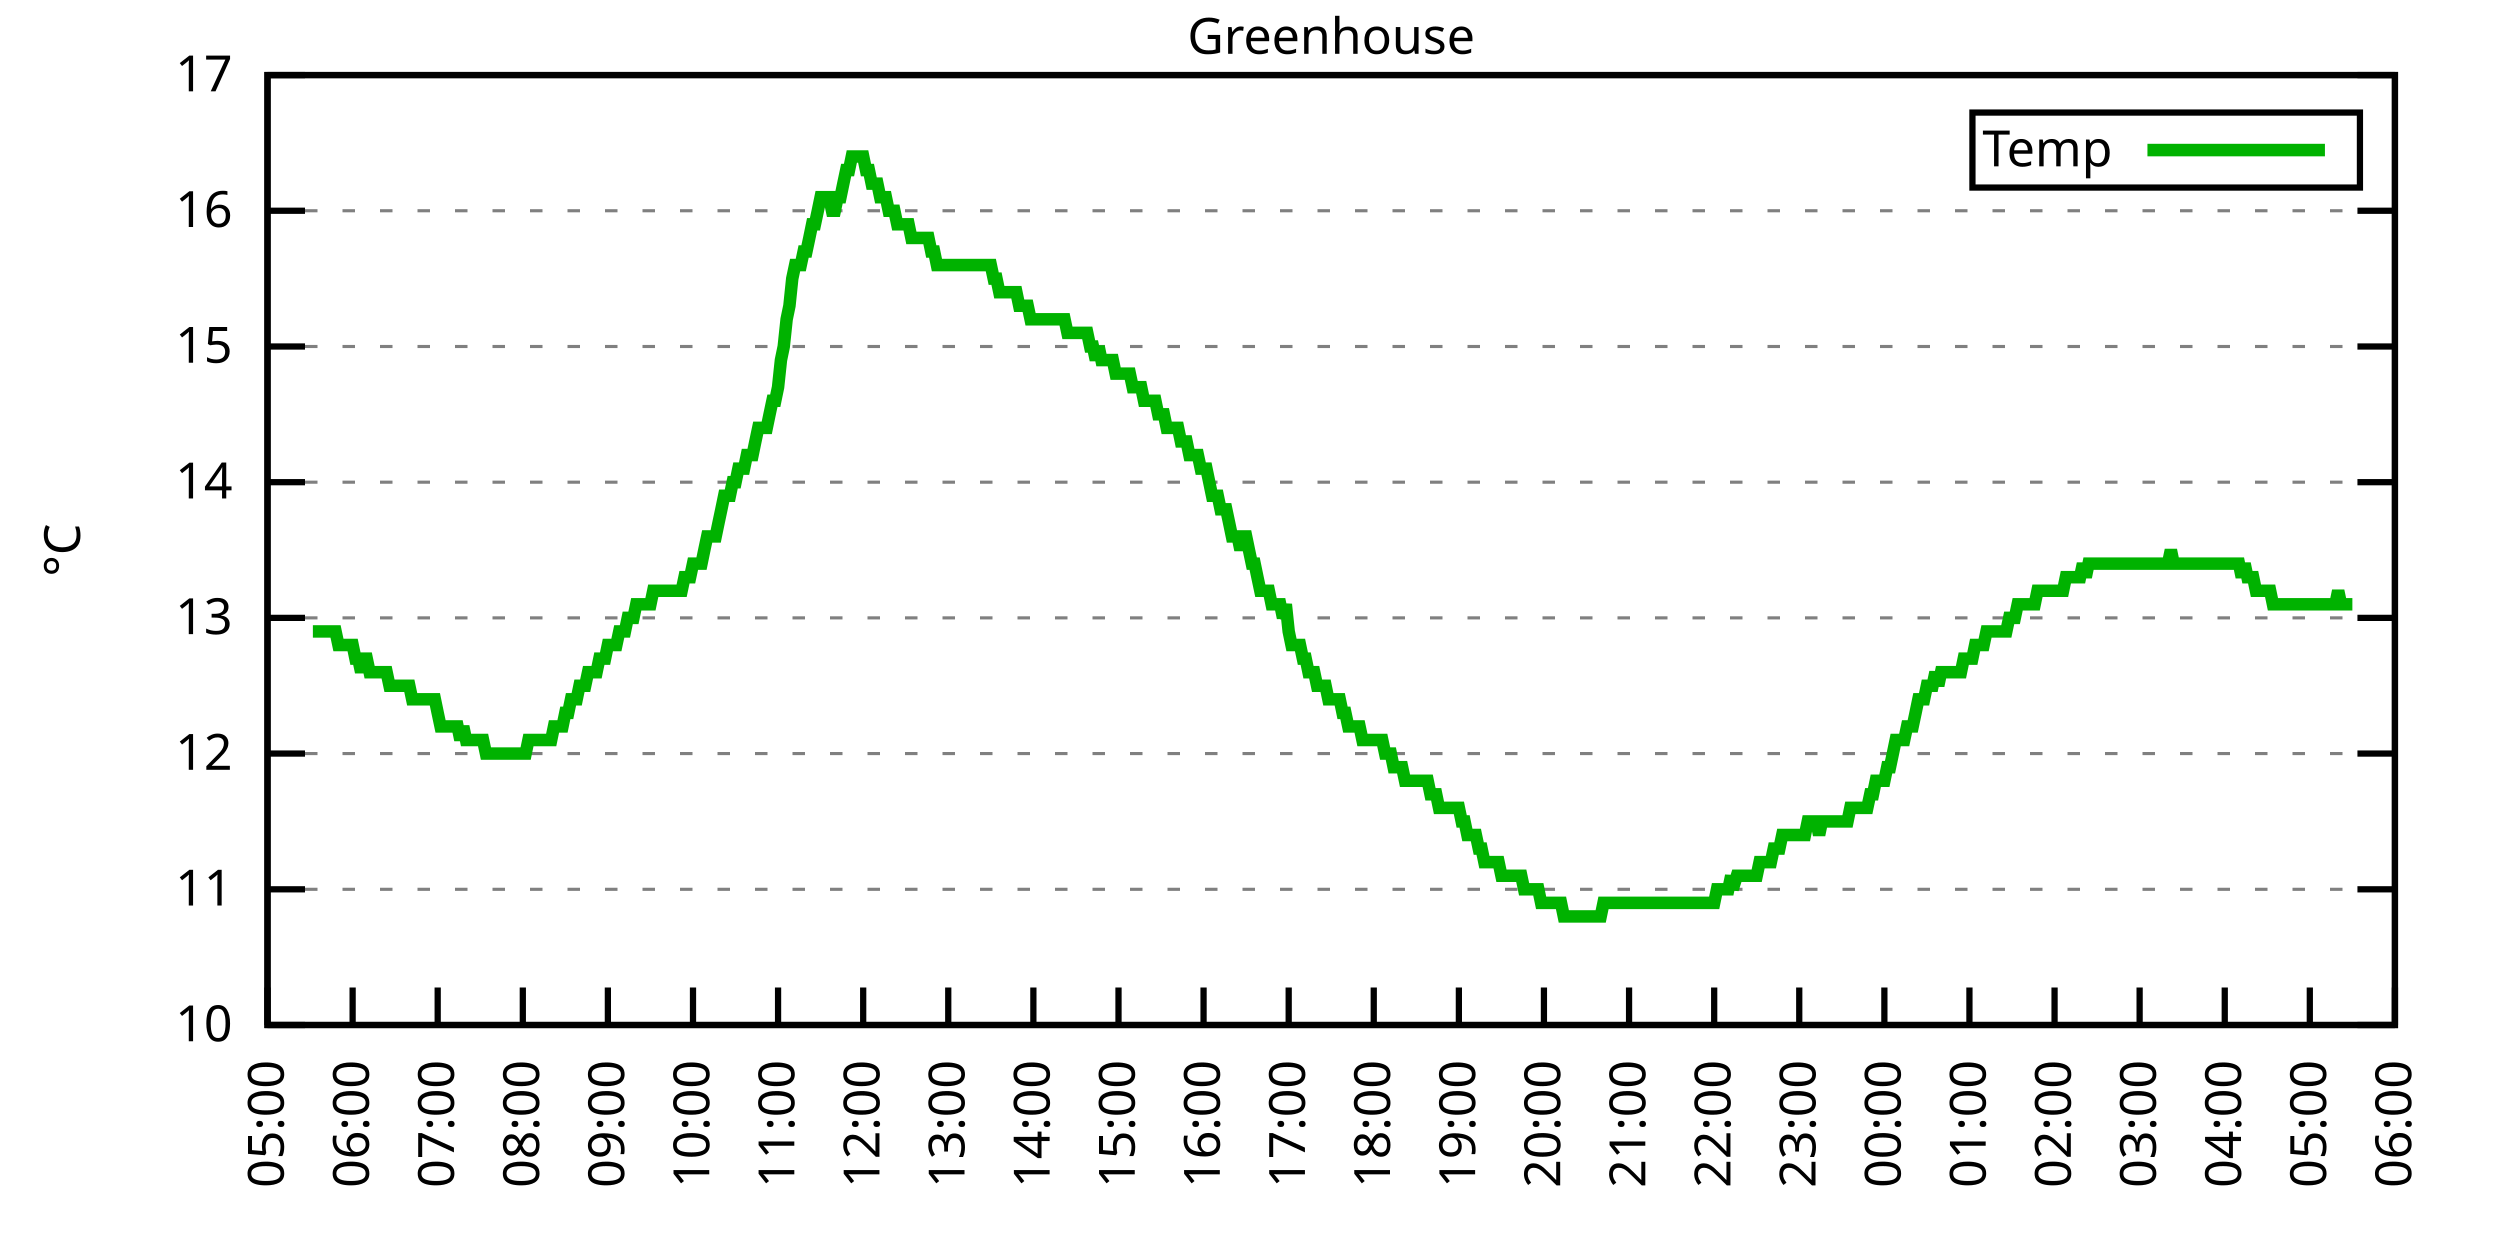
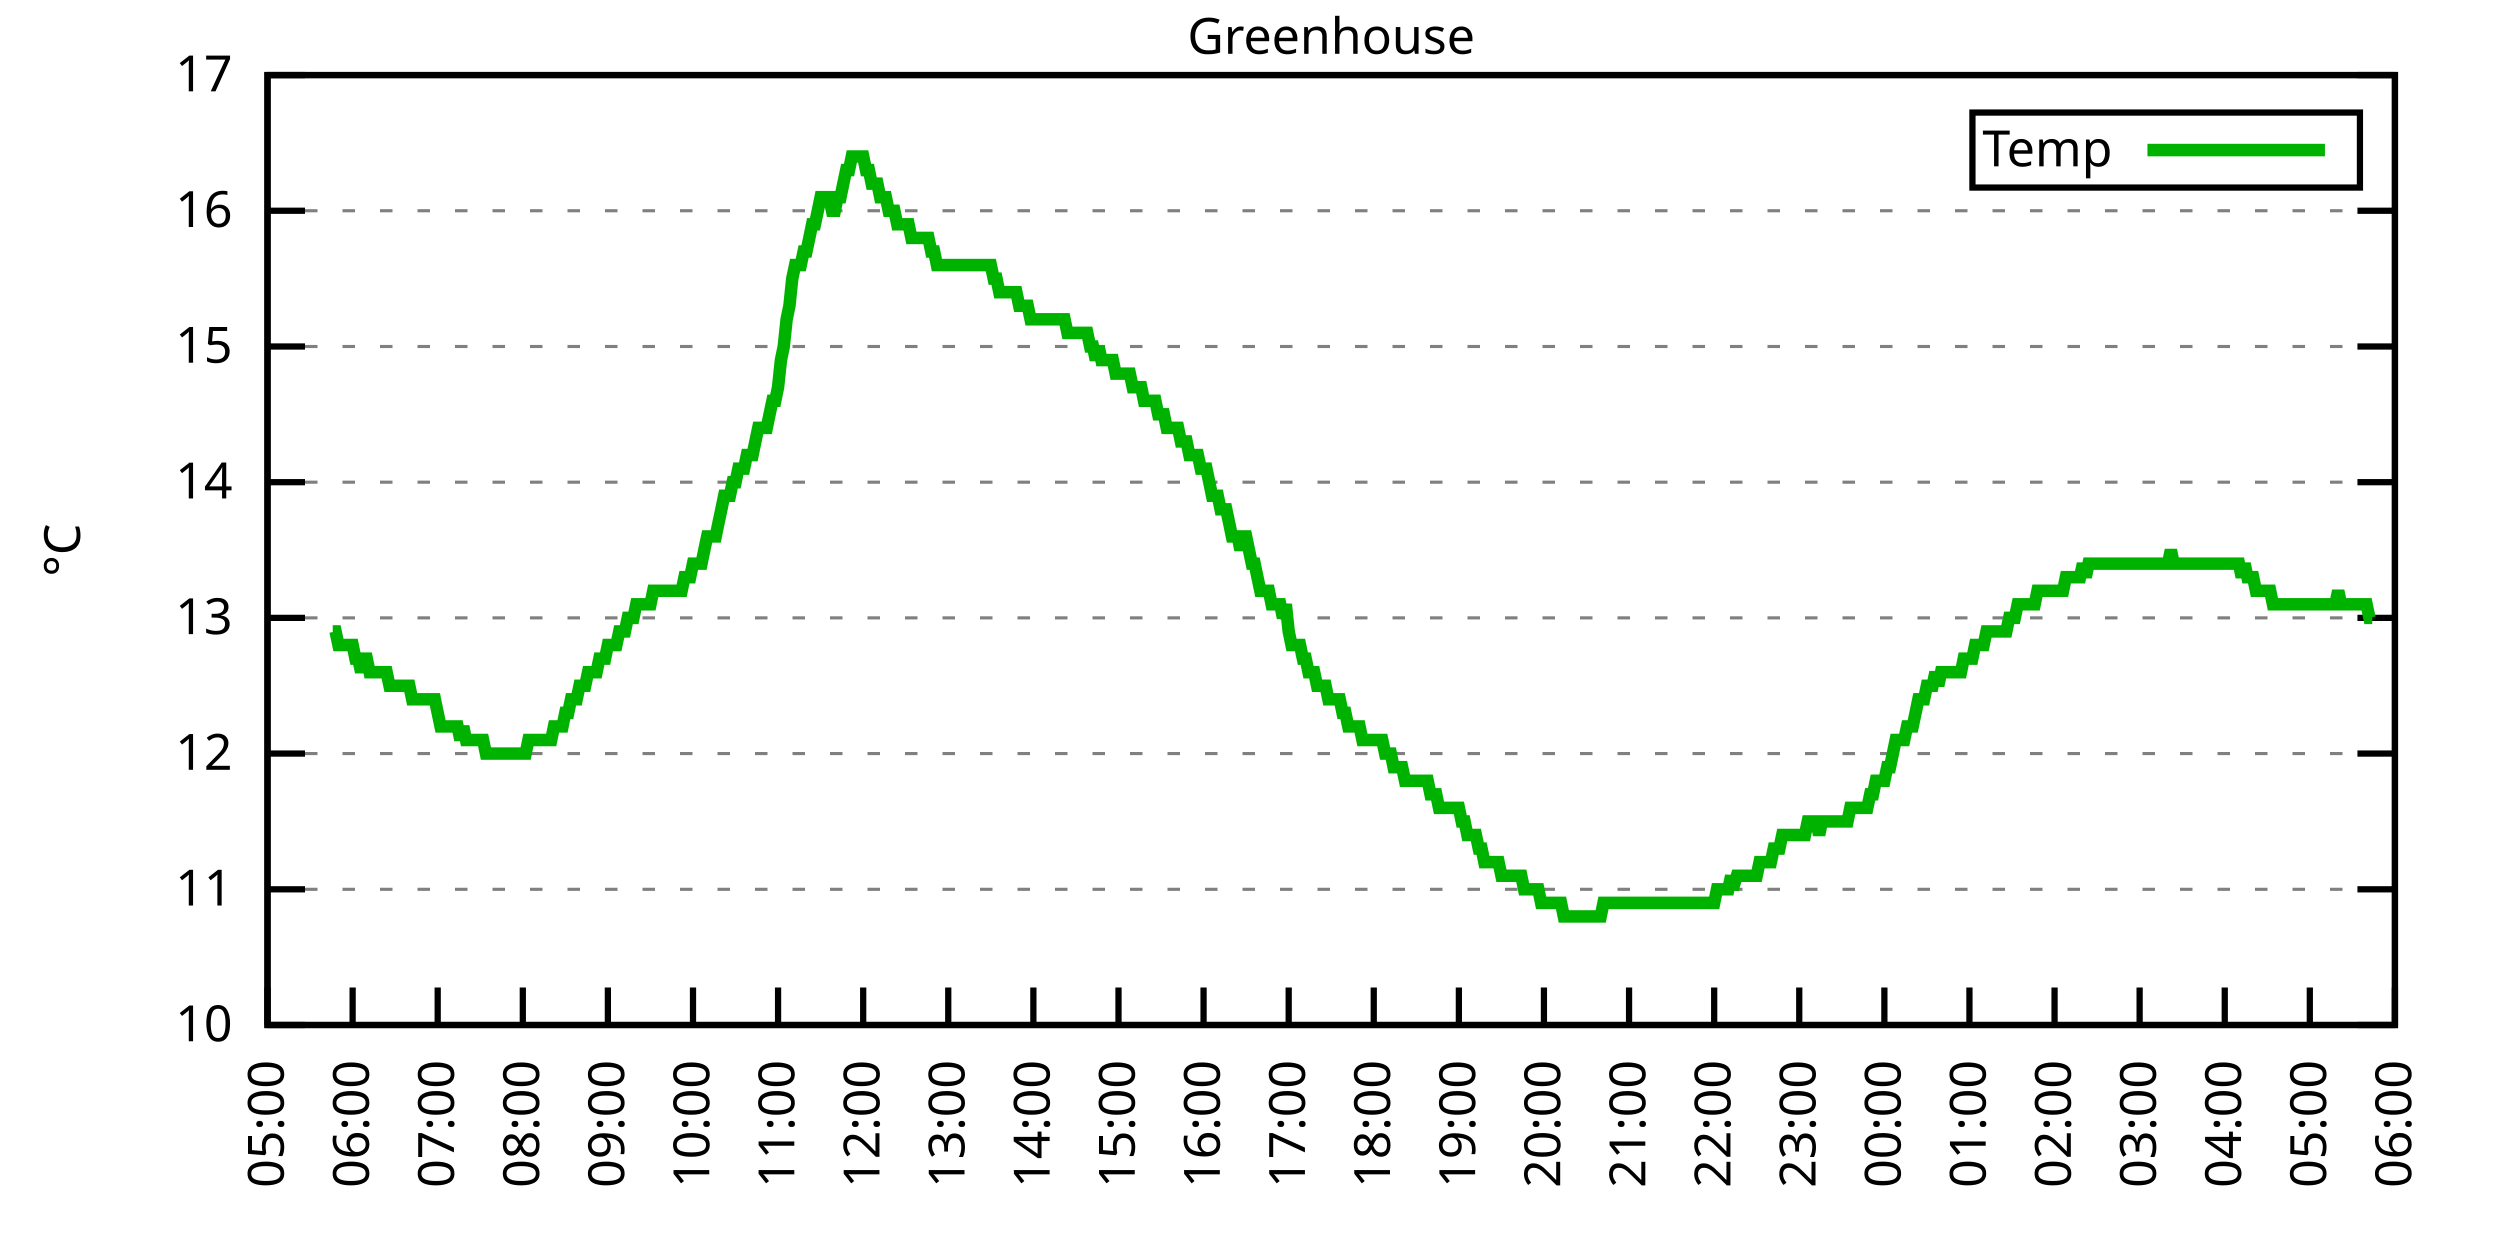
<svg xmlns="http://www.w3.org/2000/svg" xmlns:xlink="http://www.w3.org/1999/xlink" width="400" height="200" viewBox="0 0 400 200">
  <g id="gnuplot_canvas">
    <rect x="0" y="0" width="400" height="200" fill="none" />
    <defs>
      <circle id="gpDot" r="0.5" stroke-width="0.5" stroke="currentColor" />
      <path id="gpPt0" stroke-width="0.333" stroke="currentColor" d="M-1,0 h2 M0,-1 v2" />
      <path id="gpPt1" stroke-width="0.333" stroke="currentColor" d="M-1,-1 L1,1 M1,-1 L-1,1" />
      <path id="gpPt2" stroke-width="0.333" stroke="currentColor" d="M-1,0 L1,0 M0,-1 L0,1 M-1,-1 L1,1 M-1,1 L1,-1" />
      <rect id="gpPt3" stroke-width="0.333" stroke="currentColor" x="-1" y="-1" width="2" height="2" />
      <rect id="gpPt4" stroke-width="0.333" stroke="currentColor" fill="currentColor" x="-1" y="-1" width="2" height="2" />
      <circle id="gpPt5" stroke-width="0.333" stroke="currentColor" cx="0" cy="0" r="1" />
      <use xlink:href="#gpPt5" id="gpPt6" fill="currentColor" stroke="none" />
      <path id="gpPt7" stroke-width="0.333" stroke="currentColor" d="M0,-1.33 L-1.33,0.67 L1.33,0.67 z" />
      <use xlink:href="#gpPt7" id="gpPt8" fill="currentColor" stroke="none" />
      <use xlink:href="#gpPt7" id="gpPt9" stroke="currentColor" transform="rotate(180)" />
      <use xlink:href="#gpPt9" id="gpPt10" fill="currentColor" stroke="none" />
      <use xlink:href="#gpPt3" id="gpPt11" stroke="currentColor" transform="rotate(45)" />
      <use xlink:href="#gpPt11" id="gpPt12" fill="currentColor" stroke="none" />
      <path id="gpPt13" stroke-width="0.333" stroke="currentColor" d="M0,1.330 L1.265,0.411 L0.782,-1.067 L-0.782,-1.076 L-1.265,0.411 z" />
      <use xlink:href="#gpPt13" id="gpPt14" fill="currentColor" stroke="none" />
      <filter id="textbox" filterUnits="objectBoundingBox" x="0" y="0" height="1" width="1">
        <feFlood flood-color="white" flood-opacity="1" result="bgnd" />
        <feComposite in="SourceGraphic" in2="bgnd" operator="atop" />
      </filter>
      <filter id="greybox" filterUnits="objectBoundingBox" x="0" y="0" height="1" width="1">
        <feFlood flood-color="lightgrey" flood-opacity="1" result="grey" />
        <feComposite in="SourceGraphic" in2="grey" operator="atop" />
      </filter>
    </defs>
    <g fill="none" color="white" stroke="currentColor" stroke-width="1.00" stroke-linecap="butt" stroke-linejoin="miter">
</g>
    <g fill="none" color="black" stroke="currentColor" stroke-width="1.00" stroke-linecap="butt" stroke-linejoin="miter">
      <g stroke="none" shape-rendering="crispEdges">
        <polygon fill="rgb(255, 255, 255)" points="42.80,164.00 383.18,164.00 383.18,12.02 42.80,12.02 " />
      </g>
    </g>
    <g fill="none" color="black" stroke="currentColor" stroke-width="1.00" stroke-linecap="butt" stroke-linejoin="miter">
</g>
    <g fill="none" color="black" stroke="black" stroke-width="0.50" stroke-linecap="butt" stroke-linejoin="miter">
</g>
    <g fill="none" color="gray" stroke="currentColor" stroke-width="0.50" stroke-linecap="butt" stroke-linejoin="miter">
      <path stroke="gray" stroke-dasharray="2,4" class="gridline" d="M42.80,164.00 L383.19,164.00  " />
    </g>
    <g fill="none" color="gray" stroke="gray" stroke-width="1.00" stroke-linecap="butt" stroke-linejoin="miter">
</g>
    <g fill="none" color="black" stroke="currentColor" stroke-width="1.00" stroke-linecap="butt" stroke-linejoin="miter">
      <path stroke="black" d="M42.80,164.00 L48.80,164.00 M383.19,164.00 L377.19,164.00  " />
      <g transform="translate(37.20,166.60)" stroke="none" fill="black" font-family="Sans" font-size="8.00" text-anchor="end">
        <text>
          <tspan font-family="Sans"> 10</tspan>
        </text>
      </g>
    </g>
    <g fill="none" color="black" stroke="currentColor" stroke-width="1.00" stroke-linecap="butt" stroke-linejoin="miter">
</g>
    <g fill="none" color="black" stroke="black" stroke-width="0.50" stroke-linecap="butt" stroke-linejoin="miter">
</g>
    <g fill="none" color="gray" stroke="currentColor" stroke-width="0.50" stroke-linecap="butt" stroke-linejoin="miter">
      <path stroke="gray" stroke-dasharray="2,4" class="gridline" d="M42.80,142.29 L383.19,142.29  " />
    </g>
    <g fill="none" color="gray" stroke="gray" stroke-width="1.00" stroke-linecap="butt" stroke-linejoin="miter">
</g>
    <g fill="none" color="black" stroke="currentColor" stroke-width="1.00" stroke-linecap="butt" stroke-linejoin="miter">
      <path stroke="black" d="M42.80,142.29 L48.80,142.29 M383.19,142.29 L377.19,142.29  " />
      <g transform="translate(37.20,144.89)" stroke="none" fill="black" font-family="Sans" font-size="8.00" text-anchor="end">
        <text>
          <tspan font-family="Sans"> 11</tspan>
        </text>
      </g>
    </g>
    <g fill="none" color="black" stroke="currentColor" stroke-width="1.00" stroke-linecap="butt" stroke-linejoin="miter">
</g>
    <g fill="none" color="black" stroke="black" stroke-width="0.50" stroke-linecap="butt" stroke-linejoin="miter">
</g>
    <g fill="none" color="gray" stroke="currentColor" stroke-width="0.50" stroke-linecap="butt" stroke-linejoin="miter">
      <path stroke="gray" stroke-dasharray="2,4" class="gridline" d="M42.80,120.57 L383.19,120.57  " />
    </g>
    <g fill="none" color="gray" stroke="gray" stroke-width="1.00" stroke-linecap="butt" stroke-linejoin="miter">
</g>
    <g fill="none" color="black" stroke="currentColor" stroke-width="1.00" stroke-linecap="butt" stroke-linejoin="miter">
      <path stroke="black" d="M42.80,120.57 L48.80,120.57 M383.19,120.57 L377.19,120.57  " />
      <g transform="translate(37.20,123.17)" stroke="none" fill="black" font-family="Sans" font-size="8.00" text-anchor="end">
        <text>
          <tspan font-family="Sans"> 12</tspan>
        </text>
      </g>
    </g>
    <g fill="none" color="black" stroke="currentColor" stroke-width="1.00" stroke-linecap="butt" stroke-linejoin="miter">
</g>
    <g fill="none" color="black" stroke="black" stroke-width="0.50" stroke-linecap="butt" stroke-linejoin="miter">
</g>
    <g fill="none" color="gray" stroke="currentColor" stroke-width="0.50" stroke-linecap="butt" stroke-linejoin="miter">
      <path stroke="gray" stroke-dasharray="2,4" class="gridline" d="M42.80,98.86 L383.19,98.86  " />
    </g>
    <g fill="none" color="gray" stroke="gray" stroke-width="1.00" stroke-linecap="butt" stroke-linejoin="miter">
</g>
    <g fill="none" color="black" stroke="currentColor" stroke-width="1.00" stroke-linecap="butt" stroke-linejoin="miter">
      <path stroke="black" d="M42.80,98.86 L48.80,98.86 M383.19,98.86 L377.19,98.86  " />
      <g transform="translate(37.20,101.46)" stroke="none" fill="black" font-family="Sans" font-size="8.00" text-anchor="end">
        <text>
          <tspan font-family="Sans"> 13</tspan>
        </text>
      </g>
    </g>
    <g fill="none" color="black" stroke="currentColor" stroke-width="1.00" stroke-linecap="butt" stroke-linejoin="miter">
</g>
    <g fill="none" color="black" stroke="black" stroke-width="0.50" stroke-linecap="butt" stroke-linejoin="miter">
</g>
    <g fill="none" color="gray" stroke="currentColor" stroke-width="0.50" stroke-linecap="butt" stroke-linejoin="miter">
      <path stroke="gray" stroke-dasharray="2,4" class="gridline" d="M42.80,77.15 L383.19,77.15  " />
    </g>
    <g fill="none" color="gray" stroke="gray" stroke-width="1.00" stroke-linecap="butt" stroke-linejoin="miter">
</g>
    <g fill="none" color="black" stroke="currentColor" stroke-width="1.00" stroke-linecap="butt" stroke-linejoin="miter">
      <path stroke="black" d="M42.80,77.15 L48.80,77.15 M383.19,77.15 L377.19,77.15  " />
      <g transform="translate(37.20,79.75)" stroke="none" fill="black" font-family="Sans" font-size="8.00" text-anchor="end">
        <text>
          <tspan font-family="Sans"> 14</tspan>
        </text>
      </g>
    </g>
    <g fill="none" color="black" stroke="currentColor" stroke-width="1.00" stroke-linecap="butt" stroke-linejoin="miter">
</g>
    <g fill="none" color="black" stroke="black" stroke-width="0.50" stroke-linecap="butt" stroke-linejoin="miter">
</g>
    <g fill="none" color="gray" stroke="currentColor" stroke-width="0.50" stroke-linecap="butt" stroke-linejoin="miter">
      <path stroke="gray" stroke-dasharray="2,4" class="gridline" d="M42.80,55.44 L383.19,55.44  " />
    </g>
    <g fill="none" color="gray" stroke="gray" stroke-width="1.00" stroke-linecap="butt" stroke-linejoin="miter">
</g>
    <g fill="none" color="black" stroke="currentColor" stroke-width="1.00" stroke-linecap="butt" stroke-linejoin="miter">
      <path stroke="black" d="M42.80,55.44 L48.80,55.44 M383.19,55.44 L377.19,55.44  " />
      <g transform="translate(37.20,58.04)" stroke="none" fill="black" font-family="Sans" font-size="8.00" text-anchor="end">
        <text>
          <tspan font-family="Sans"> 15</tspan>
        </text>
      </g>
    </g>
    <g fill="none" color="black" stroke="currentColor" stroke-width="1.00" stroke-linecap="butt" stroke-linejoin="miter">
</g>
    <g fill="none" color="black" stroke="black" stroke-width="0.50" stroke-linecap="butt" stroke-linejoin="miter">
</g>
    <g fill="none" color="gray" stroke="currentColor" stroke-width="0.50" stroke-linecap="butt" stroke-linejoin="miter">
      <path stroke="gray" stroke-dasharray="2,4" class="gridline" d="M42.80,33.72 L383.19,33.72  " />
    </g>
    <g fill="none" color="gray" stroke="gray" stroke-width="1.00" stroke-linecap="butt" stroke-linejoin="miter">
</g>
    <g fill="none" color="black" stroke="currentColor" stroke-width="1.00" stroke-linecap="butt" stroke-linejoin="miter">
      <path stroke="black" d="M42.80,33.72 L48.80,33.72 M383.19,33.72 L377.19,33.72  " />
      <g transform="translate(37.20,36.32)" stroke="none" fill="black" font-family="Sans" font-size="8.00" text-anchor="end">
        <text>
          <tspan font-family="Sans"> 16</tspan>
        </text>
      </g>
    </g>
    <g fill="none" color="black" stroke="currentColor" stroke-width="1.00" stroke-linecap="butt" stroke-linejoin="miter">
</g>
    <g fill="none" color="black" stroke="black" stroke-width="0.50" stroke-linecap="butt" stroke-linejoin="miter">
</g>
    <g fill="none" color="gray" stroke="currentColor" stroke-width="0.50" stroke-linecap="butt" stroke-linejoin="miter">
      <path stroke="gray" stroke-dasharray="2,4" class="gridline" d="M42.80,12.01 L383.19,12.01  " />
    </g>
    <g fill="none" color="gray" stroke="gray" stroke-width="1.00" stroke-linecap="butt" stroke-linejoin="miter">
</g>
    <g fill="none" color="black" stroke="currentColor" stroke-width="1.00" stroke-linecap="butt" stroke-linejoin="miter">
      <path stroke="black" d="M42.80,12.01 L48.80,12.01 M383.19,12.01 L377.19,12.01  " />
      <g transform="translate(37.20,14.61)" stroke="none" fill="black" font-family="Sans" font-size="8.00" text-anchor="end">
        <text>
          <tspan font-family="Sans"> 17</tspan>
        </text>
      </g>
    </g>
    <g fill="none" color="black" stroke="currentColor" stroke-width="1.00" stroke-linecap="butt" stroke-linejoin="miter">
      <path stroke="black" d="M42.80,164.00 L42.80,158.00  " />
      <g transform="translate(45.40,169.60) rotate(270.00)" stroke="none" fill="black" font-family="Sans" font-size="8.00" text-anchor="end">
        <text>
          <tspan font-family="Sans">05:00</tspan>
        </text>
      </g>
    </g>
    <g fill="none" color="black" stroke="currentColor" stroke-width="1.00" stroke-linecap="butt" stroke-linejoin="miter">
      <path stroke="black" d="M56.42,164.00 L56.42,158.00  " />
      <g transform="translate(59.02,169.60) rotate(270.00)" stroke="none" fill="black" font-family="Sans" font-size="8.00" text-anchor="end">
        <text>
          <tspan font-family="Sans">06:00</tspan>
        </text>
      </g>
    </g>
    <g fill="none" color="black" stroke="currentColor" stroke-width="1.00" stroke-linecap="butt" stroke-linejoin="miter">
      <path stroke="black" d="M70.03,164.00 L70.03,158.00  " />
      <g transform="translate(72.63,169.60) rotate(270.00)" stroke="none" fill="black" font-family="Sans" font-size="8.00" text-anchor="end">
        <text>
          <tspan font-family="Sans">07:00</tspan>
        </text>
      </g>
    </g>
    <g fill="none" color="black" stroke="currentColor" stroke-width="1.00" stroke-linecap="butt" stroke-linejoin="miter">
      <path stroke="black" d="M83.65,164.00 L83.65,158.00  " />
      <g transform="translate(86.25,169.60) rotate(270.00)" stroke="none" fill="black" font-family="Sans" font-size="8.00" text-anchor="end">
        <text>
          <tspan font-family="Sans">08:00</tspan>
        </text>
      </g>
    </g>
    <g fill="none" color="black" stroke="currentColor" stroke-width="1.00" stroke-linecap="butt" stroke-linejoin="miter">
      <path stroke="black" d="M97.26,164.00 L97.26,158.00  " />
      <g transform="translate(99.86,169.60) rotate(270.00)" stroke="none" fill="black" font-family="Sans" font-size="8.00" text-anchor="end">
        <text>
          <tspan font-family="Sans">09:00</tspan>
        </text>
      </g>
    </g>
    <g fill="none" color="black" stroke="currentColor" stroke-width="1.00" stroke-linecap="butt" stroke-linejoin="miter">
      <path stroke="black" d="M110.88,164.00 L110.88,158.00  " />
      <g transform="translate(113.48,169.60) rotate(270.00)" stroke="none" fill="black" font-family="Sans" font-size="8.00" text-anchor="end">
        <text>
          <tspan font-family="Sans">10:00</tspan>
        </text>
      </g>
    </g>
    <g fill="none" color="black" stroke="currentColor" stroke-width="1.00" stroke-linecap="butt" stroke-linejoin="miter">
      <path stroke="black" d="M124.49,164.00 L124.49,158.00  " />
      <g transform="translate(127.09,169.60) rotate(270.00)" stroke="none" fill="black" font-family="Sans" font-size="8.00" text-anchor="end">
        <text>
          <tspan font-family="Sans">11:00</tspan>
        </text>
      </g>
    </g>
    <g fill="none" color="black" stroke="currentColor" stroke-width="1.00" stroke-linecap="butt" stroke-linejoin="miter">
      <path stroke="black" d="M138.11,164.00 L138.11,158.00  " />
      <g transform="translate(140.71,169.60) rotate(270.00)" stroke="none" fill="black" font-family="Sans" font-size="8.00" text-anchor="end">
        <text>
          <tspan font-family="Sans">12:00</tspan>
        </text>
      </g>
    </g>
    <g fill="none" color="black" stroke="currentColor" stroke-width="1.00" stroke-linecap="butt" stroke-linejoin="miter">
      <path stroke="black" d="M151.72,164.00 L151.72,158.00  " />
      <g transform="translate(154.32,169.60) rotate(270.00)" stroke="none" fill="black" font-family="Sans" font-size="8.00" text-anchor="end">
        <text>
          <tspan font-family="Sans">13:00</tspan>
        </text>
      </g>
    </g>
    <g fill="none" color="black" stroke="currentColor" stroke-width="1.00" stroke-linecap="butt" stroke-linejoin="miter">
      <path stroke="black" d="M165.34,164.00 L165.34,158.00  " />
      <g transform="translate(167.94,169.60) rotate(270.00)" stroke="none" fill="black" font-family="Sans" font-size="8.00" text-anchor="end">
        <text>
          <tspan font-family="Sans">14:00</tspan>
        </text>
      </g>
    </g>
    <g fill="none" color="black" stroke="currentColor" stroke-width="1.00" stroke-linecap="butt" stroke-linejoin="miter">
      <path stroke="black" d="M178.96,164.00 L178.96,158.00  " />
      <g transform="translate(181.56,169.60) rotate(270.00)" stroke="none" fill="black" font-family="Sans" font-size="8.00" text-anchor="end">
        <text>
          <tspan font-family="Sans">15:00</tspan>
        </text>
      </g>
    </g>
    <g fill="none" color="black" stroke="currentColor" stroke-width="1.00" stroke-linecap="butt" stroke-linejoin="miter">
      <path stroke="black" d="M192.57,164.00 L192.57,158.00  " />
      <g transform="translate(195.17,169.60) rotate(270.00)" stroke="none" fill="black" font-family="Sans" font-size="8.00" text-anchor="end">
        <text>
          <tspan font-family="Sans">16:00</tspan>
        </text>
      </g>
    </g>
    <g fill="none" color="black" stroke="currentColor" stroke-width="1.00" stroke-linecap="butt" stroke-linejoin="miter">
      <path stroke="black" d="M206.19,164.00 L206.19,158.00  " />
      <g transform="translate(208.79,169.60) rotate(270.00)" stroke="none" fill="black" font-family="Sans" font-size="8.00" text-anchor="end">
        <text>
          <tspan font-family="Sans">17:00</tspan>
        </text>
      </g>
    </g>
    <g fill="none" color="black" stroke="currentColor" stroke-width="1.00" stroke-linecap="butt" stroke-linejoin="miter">
      <path stroke="black" d="M219.80,164.00 L219.80,158.00  " />
      <g transform="translate(222.40,169.60) rotate(270.00)" stroke="none" fill="black" font-family="Sans" font-size="8.00" text-anchor="end">
        <text>
          <tspan font-family="Sans">18:00</tspan>
        </text>
      </g>
    </g>
    <g fill="none" color="black" stroke="currentColor" stroke-width="1.00" stroke-linecap="butt" stroke-linejoin="miter">
      <path stroke="black" d="M233.42,164.00 L233.42,158.00  " />
      <g transform="translate(236.02,169.60) rotate(270.00)" stroke="none" fill="black" font-family="Sans" font-size="8.00" text-anchor="end">
        <text>
          <tspan font-family="Sans">19:00</tspan>
        </text>
      </g>
    </g>
    <g fill="none" color="black" stroke="currentColor" stroke-width="1.00" stroke-linecap="butt" stroke-linejoin="miter">
      <path stroke="black" d="M247.03,164.00 L247.03,158.00  " />
      <g transform="translate(249.63,169.60) rotate(270.00)" stroke="none" fill="black" font-family="Sans" font-size="8.00" text-anchor="end">
        <text>
          <tspan font-family="Sans">20:00</tspan>
        </text>
      </g>
    </g>
    <g fill="none" color="black" stroke="currentColor" stroke-width="1.00" stroke-linecap="butt" stroke-linejoin="miter">
      <path stroke="black" d="M260.65,164.00 L260.65,158.00  " />
      <g transform="translate(263.25,169.60) rotate(270.00)" stroke="none" fill="black" font-family="Sans" font-size="8.00" text-anchor="end">
        <text>
          <tspan font-family="Sans">21:00</tspan>
        </text>
      </g>
    </g>
    <g fill="none" color="black" stroke="currentColor" stroke-width="1.00" stroke-linecap="butt" stroke-linejoin="miter">
      <path stroke="black" d="M274.27,164.00 L274.27,158.00  " />
      <g transform="translate(276.87,169.60) rotate(270.00)" stroke="none" fill="black" font-family="Sans" font-size="8.00" text-anchor="end">
        <text>
          <tspan font-family="Sans">22:00</tspan>
        </text>
      </g>
    </g>
    <g fill="none" color="black" stroke="currentColor" stroke-width="1.00" stroke-linecap="butt" stroke-linejoin="miter">
      <path stroke="black" d="M287.88,164.00 L287.88,158.00  " />
      <g transform="translate(290.48,169.60) rotate(270.00)" stroke="none" fill="black" font-family="Sans" font-size="8.00" text-anchor="end">
        <text>
          <tspan font-family="Sans">23:00</tspan>
        </text>
      </g>
    </g>
    <g fill="none" color="black" stroke="currentColor" stroke-width="1.00" stroke-linecap="butt" stroke-linejoin="miter">
      <path stroke="black" d="M301.50,164.00 L301.50,158.00  " />
      <g transform="translate(304.10,169.60) rotate(270.00)" stroke="none" fill="black" font-family="Sans" font-size="8.00" text-anchor="end">
        <text>
          <tspan font-family="Sans">00:00</tspan>
        </text>
      </g>
    </g>
    <g fill="none" color="black" stroke="currentColor" stroke-width="1.00" stroke-linecap="butt" stroke-linejoin="miter">
      <path stroke="black" d="M315.11,164.00 L315.11,158.00  " />
      <g transform="translate(317.71,169.60) rotate(270.00)" stroke="none" fill="black" font-family="Sans" font-size="8.00" text-anchor="end">
        <text>
          <tspan font-family="Sans">01:00</tspan>
        </text>
      </g>
    </g>
    <g fill="none" color="black" stroke="currentColor" stroke-width="1.00" stroke-linecap="butt" stroke-linejoin="miter">
      <path stroke="black" d="M328.73,164.00 L328.73,158.00  " />
      <g transform="translate(331.33,169.60) rotate(270.00)" stroke="none" fill="black" font-family="Sans" font-size="8.00" text-anchor="end">
        <text>
          <tspan font-family="Sans">02:00</tspan>
        </text>
      </g>
    </g>
    <g fill="none" color="black" stroke="currentColor" stroke-width="1.00" stroke-linecap="butt" stroke-linejoin="miter">
      <path stroke="black" d="M342.34,164.00 L342.34,158.00  " />
      <g transform="translate(344.94,169.60) rotate(270.00)" stroke="none" fill="black" font-family="Sans" font-size="8.00" text-anchor="end">
        <text>
          <tspan font-family="Sans">03:00</tspan>
        </text>
      </g>
    </g>
    <g fill="none" color="black" stroke="currentColor" stroke-width="1.00" stroke-linecap="butt" stroke-linejoin="miter">
      <path stroke="black" d="M355.96,164.00 L355.96,158.00  " />
      <g transform="translate(358.56,169.60) rotate(270.00)" stroke="none" fill="black" font-family="Sans" font-size="8.00" text-anchor="end">
        <text>
          <tspan font-family="Sans">04:00</tspan>
        </text>
      </g>
    </g>
    <g fill="none" color="black" stroke="currentColor" stroke-width="1.00" stroke-linecap="butt" stroke-linejoin="miter">
      <path stroke="black" d="M369.57,164.00 L369.57,158.00  " />
      <g transform="translate(372.17,169.60) rotate(270.00)" stroke="none" fill="black" font-family="Sans" font-size="8.00" text-anchor="end">
        <text>
          <tspan font-family="Sans">05:00</tspan>
        </text>
      </g>
    </g>
    <g fill="none" color="black" stroke="currentColor" stroke-width="1.00" stroke-linecap="butt" stroke-linejoin="miter">
      <path stroke="black" d="M383.19,164.00 L383.19,158.00  " />
      <g transform="translate(385.79,169.60) rotate(270.00)" stroke="none" fill="black" font-family="Sans" font-size="8.00" text-anchor="end">
        <text>
          <tspan font-family="Sans">06:00</tspan>
        </text>
      </g>
    </g>
    <g fill="none" color="black" stroke="currentColor" stroke-width="1.00" stroke-linecap="butt" stroke-linejoin="miter">
</g>
    <g fill="none" color="black" stroke="currentColor" stroke-width="1.00" stroke-linecap="butt" stroke-linejoin="miter">
      <path stroke="black" d="M42.80,12.01 L42.80,164.00 L383.19,164.00 L383.19,12.01 L42.80,12.01 Z  " />
    </g>
    <g fill="none" color="black" stroke="currentColor" stroke-width="1.00" stroke-linecap="butt" stroke-linejoin="miter">
</g>
    <g fill="none" color="black" stroke="currentColor" stroke-width="1.00" stroke-linecap="butt" stroke-linejoin="miter">
      <path stroke="black" d="M315.59,30.01 L315.59,18.01 L377.59,18.01 L377.59,30.01 L315.59,30.01 Z  " />
    </g>
    <g id="Greenhouse_plot_1">
      <g fill="none" color="white" stroke="black" stroke-width="2.00" stroke-linecap="butt" stroke-linejoin="miter">
</g>
      <g fill="none" color="black" stroke="currentColor" stroke-width="2.00" stroke-linecap="butt" stroke-linejoin="miter">
        <g transform="translate(337.99,26.61)" stroke="none" fill="black" font-family="Sans" font-size="8.00" text-anchor="end">
          <text>
            <tspan font-family="Sans">Temp</tspan>
          </text>
        </g>
      </g>
      <g fill="none" color="black" stroke="currentColor" stroke-width="2.00" stroke-linecap="butt" stroke-linejoin="miter">
-         <path stroke="rgb(  0, 178,   0)" d="M343.59,24.01 L371.99,24.01 M50.06,101.03 L50.52,101.03 L50.97,101.03 L51.42,101.03 L51.88,101.03 L52.33,101.03   L52.78,101.03 L53.24,101.03 L53.69,101.03 L54.15,103.20 L54.60,103.20 L55.05,103.20 L55.51,103.20 L55.96,103.20   L56.42,103.20 L56.87,105.38 L57.32,105.38 L57.78,107.55 L58.23,105.38 L58.68,105.38 L59.14,107.55 L59.59,107.55   L60.05,107.55 L60.50,107.55 L60.95,107.55 L61.41,107.55 L61.86,107.55 L62.32,109.72 L62.77,109.72 L63.22,109.72   L63.68,109.72 L64.13,109.72 L64.58,109.72 L65.04,109.72 L65.49,109.72 L65.95,111.89 L66.40,111.89 L66.85,111.89   L67.31,111.89 L67.76,111.89 L68.22,111.89 L68.67,111.89 L69.12,111.89 L69.58,111.89 L70.03,114.06 L70.49,116.23   L70.94,116.23 L71.39,116.23 L71.85,116.23 L72.30,116.23 L72.75,116.23 L73.21,116.23 L73.66,118.40 L74.12,116.23   L74.57,118.40 L75.02,118.40 L75.48,118.40 L75.93,118.40 L76.39,118.40 L76.84,118.40 L77.29,118.40 L77.75,120.57   L78.20,120.57 L78.65,120.57 L79.11,120.57 L79.56,120.57 L80.02,120.57 L80.47,120.57 L80.92,120.57 L81.38,120.57   L81.83,120.57 L82.29,120.57 L82.74,120.57 L83.19,120.57 L83.65,120.57 L84.10,120.57 L84.55,118.40 L85.01,118.40   L85.46,118.40 L85.92,118.40 L86.37,118.40 L86.82,118.40 L87.28,118.40 L87.73,118.40 L88.19,118.40 L88.64,116.23   L89.09,116.23 L89.55,116.23 L90.00,116.23 L90.45,114.06 L90.91,114.06 L91.36,111.89 L91.82,111.89 L92.27,111.89   L92.72,109.72 L93.18,109.72 L93.63,109.72 L94.09,107.55 L94.54,107.55 L94.99,107.55 L95.45,107.55 L95.90,105.38   L96.35,105.38 L96.81,105.38 L97.26,103.20 L97.72,103.20 L98.17,103.20 L98.62,103.20 L99.08,101.03 L99.53,101.03   L99.99,101.03 L100.44,98.86 L100.89,98.86 L101.35,98.86 L101.80,96.69 L102.25,96.69 L102.71,96.69 L103.16,96.69   L103.62,96.69 L104.07,96.69 L104.52,94.52 L104.98,94.52 L105.43,94.52 L105.89,94.52 L106.34,94.52 L106.79,94.52   L107.25,94.52 L107.70,94.52 L108.15,94.52 L108.61,94.52 L109.06,94.52 L109.52,92.35 L109.97,92.35 L110.42,92.35   L110.88,90.18 L111.33,90.18 L111.79,90.18 L112.24,90.18 L112.69,88.00 L113.15,85.83 L113.60,85.83 L114.05,85.83   L114.51,85.83 L114.96,83.66 L115.42,81.49 L115.87,79.32 L116.32,79.32 L116.78,79.32 L117.23,77.15 L117.69,77.15   L118.14,74.98 L118.59,74.98 L119.05,74.98 L119.50,72.81 L119.96,72.81 L120.41,72.81 L120.86,70.63 L121.32,68.46   L121.77,68.46 L122.22,68.46 L122.68,68.46 L123.13,66.29 L123.59,64.12 L124.04,64.12 L124.49,61.95 L124.95,57.61   L125.40,55.44 L125.86,51.09 L126.31,48.92 L126.76,44.58 L127.22,42.41 L127.67,42.41 L128.12,42.41 L128.58,40.24   L129.03,40.24 L129.49,38.07 L129.94,35.89 L130.39,35.89 L130.85,33.72 L131.30,31.55 L131.76,31.55 L132.21,31.55   L132.66,31.55 L133.12,33.72 L133.57,33.72 L134.02,31.55 L134.48,31.55 L134.93,29.38 L135.39,27.21 L135.84,27.21   L136.29,25.04 L136.75,25.04 L137.20,25.04 L137.66,25.04 L138.11,25.04 L138.56,27.21 L139.02,27.21 L139.47,29.38   L139.92,29.38 L140.38,29.38 L140.83,31.55 L141.29,31.55 L141.74,31.55 L142.19,33.72 L142.65,33.72 L143.10,33.72   L143.56,35.89 L144.01,35.89 L144.46,35.89 L144.92,35.89 L145.37,35.89 L145.82,38.07 L146.28,38.07 L146.73,38.07   L147.19,38.07 L147.64,38.07 L148.09,38.07 L148.55,38.07 L149.00,40.24 L149.46,40.24 L149.91,42.41 L150.36,42.41   L150.82,42.41 L151.27,42.41 L151.72,42.41 L152.18,42.41 L152.63,42.41 L153.09,42.41 L153.54,42.41 L153.99,42.41   L154.45,42.41 L154.90,42.41 L155.36,42.41 L155.81,42.41 L156.26,42.41 L156.72,42.41 L157.17,42.41 L157.62,42.41   L158.08,42.41 L158.53,42.41 L158.99,44.58 L159.44,44.58 L159.89,46.75 L160.35,46.75 L160.80,46.75 L161.26,46.75   L161.71,46.75 L162.16,46.75 L162.62,46.75 L163.07,48.92 L163.52,48.92 L163.98,48.92 L164.43,48.92 L164.89,51.09   L165.34,51.09 L165.79,51.09 L166.25,51.09 L166.70,51.09 L167.16,51.09 L167.61,51.09 L168.06,51.09 L168.52,51.09   L168.97,51.09 L169.43,51.09 L169.88,51.09 L170.33,51.09 L170.79,53.26 L171.24,53.26 L171.69,53.26 L172.15,53.26   L172.60,53.26 L173.06,53.26 L173.51,53.26 L173.96,53.26 L174.42,55.44 L174.87,55.44 L175.33,57.61 L175.78,55.44   L176.23,57.61 L176.69,57.61 L177.14,57.61 L177.59,57.61 L178.05,57.61 L178.50,59.78 L178.96,59.78 L179.41,59.78   L179.86,59.78 L180.32,59.78 L180.77,59.78 L181.23,61.95 L181.68,61.95 L182.13,61.95 L182.59,61.95 L183.04,64.12   L183.49,64.12 L183.95,64.12 L184.40,64.12 L184.86,64.12 L185.31,66.29 L185.76,66.29 L186.22,66.29 L186.67,68.46   L187.13,68.46 L187.58,68.46 L188.03,68.46 L188.49,68.46 L188.94,70.63 L189.39,70.63 L189.85,70.63 L190.30,72.81   L190.76,72.81 L191.21,72.81 L191.66,72.81 L192.12,74.98 L192.57,74.98 L193.03,74.98 L193.48,77.15 L193.93,79.32   L194.39,79.32 L194.84,79.32 L195.29,81.49 L195.75,81.49 L196.20,81.49 L196.66,83.66 L197.11,85.83 L197.56,85.83   L198.02,85.83 L198.47,88.00 L198.93,85.83 L199.38,85.83 L199.83,88.00 L200.29,90.18 L200.74,90.18 L201.19,92.35   L201.65,94.52 L202.10,94.52 L202.56,94.52 L203.01,94.52 L203.46,96.69 L203.92,96.69 L204.37,96.69 L204.83,96.69   L205.28,98.86 L205.73,96.69 L206.19,101.03 L206.64,103.20 L207.09,103.20 L207.55,103.20 L208.00,103.20 L208.46,105.38   L208.91,105.38 L209.36,107.55 L209.82,107.55 L210.27,107.55 L210.73,109.72 L211.18,109.72 L211.63,109.72 L212.09,109.72   L212.54,111.89 L213.00,111.89 L213.45,111.89 L213.90,111.89 L214.36,111.89 L214.81,114.06 L215.26,114.06 L215.72,116.23   L216.17,116.23 L216.63,116.23 L217.08,116.23 L217.53,116.23 L217.99,118.40 L218.44,118.40 L218.90,118.40 L219.35,118.40   L219.80,118.40 L220.26,118.40 L220.71,118.40 L221.16,118.40 L221.62,120.57 L222.07,120.57 L222.53,120.57 L222.98,122.75   L223.43,122.75 L223.89,122.75 L224.34,122.75 L224.80,124.92 L225.25,124.92 L225.70,124.92 L226.16,124.92 L226.61,124.92   L227.06,124.92 L227.52,124.92 L227.97,124.92 L228.43,124.92 L228.88,127.09 L229.33,127.09 L229.79,127.09 L230.24,129.26   L230.70,129.26 L231.15,129.26 L231.60,129.26 L232.06,129.26 L232.51,129.26 L232.96,129.26 L233.42,129.26 L233.87,131.43   L234.33,131.43 L234.78,133.60 L235.23,133.60 L235.69,133.60 L236.14,133.60 L236.60,135.77 L237.05,135.77 L237.50,137.94   L237.96,137.94 L238.41,137.94 L238.86,137.94 L239.32,137.94 L239.77,137.94 L240.23,140.12 L240.68,140.12 L241.13,140.12   L241.59,140.12 L242.04,140.12 L242.50,140.12 L242.95,140.12 L243.40,140.12 L243.86,142.29 L244.31,142.29 L244.76,142.29   L245.22,142.29 L245.67,142.29 L246.13,142.29 L246.58,144.46 L247.03,144.46 L247.49,144.46 L247.94,144.46 L248.40,144.46   L248.85,144.46 L249.30,144.46 L249.76,144.46 L250.21,146.63 L250.66,146.63 L251.12,146.63 L251.57,146.63 L252.03,146.63   L252.48,146.63 L252.93,146.63 L253.39,146.63 L253.84,146.63 L254.30,146.63 L254.75,146.63 L255.20,146.63 L255.66,146.63   L256.11,146.63 L256.56,144.46 L257.02,144.46 L257.47,144.46 L257.93,144.46 L258.38,144.46 L258.83,144.46 L259.29,144.46   L259.74,144.46 L260.20,144.46 L260.65,144.46 L261.10,144.46 L261.56,144.46 L262.01,144.46 L262.47,144.46 L262.92,144.46   L263.37,144.46 L263.83,144.46 L264.28,144.46 L264.73,144.46 L265.19,144.46 L265.64,144.46 L266.10,144.46 L266.55,144.46   L267.00,144.46 L267.46,144.46 L267.91,144.46 L268.37,144.46 L268.82,144.46 L269.27,144.46 L269.73,144.46 L270.18,144.46   L270.63,144.46 L271.09,144.46 L271.54,144.46 L272.00,144.46 L273.36,144.46 L274.27,144.46 L274.72,142.29 L275.17,142.29   L275.63,142.29 L276.08,142.29 L276.53,142.29 L276.99,140.12 L277.22,142.29 L277.90,140.12 L278.35,140.12 L278.80,140.12   L279.26,140.12 L279.71,140.12 L280.17,140.12 L280.62,140.12 L281.07,140.12 L281.53,137.94 L281.98,137.94 L282.43,137.94   L282.89,137.94 L283.34,137.94 L283.80,135.77 L284.25,135.77 L284.70,135.77 L285.16,133.60 L285.61,133.60 L286.07,133.60   L286.52,133.60 L286.97,133.60 L287.43,133.60 L287.88,133.60 L288.33,133.60 L288.79,133.60 L289.24,131.43 L289.70,131.43   L290.15,131.43 L290.60,131.43 L291.06,133.60 L291.51,131.43 L291.97,131.43 L292.42,131.43 L292.87,131.43 L293.33,131.43   L293.78,131.43 L294.23,131.43 L294.69,131.43 L295.14,131.43 L295.60,131.43 L296.05,129.26 L296.50,129.26 L296.96,129.26   L297.41,129.26 L297.87,129.26 L298.32,129.26 L298.77,129.26 L299.23,127.09 L299.68,127.09 L300.13,124.92 L300.59,124.92   L301.04,124.92 L301.50,124.92 L301.95,122.75 L302.40,122.75 L302.86,120.57 L303.31,118.40 L303.77,118.40 L304.22,118.40   L304.67,118.40 L305.13,116.23 L305.58,116.23 L306.03,116.23 L306.49,114.06 L306.94,111.89 L307.40,111.89 L307.85,111.89   L308.30,109.72 L308.76,109.72 L309.21,109.72 L309.67,107.55 L310.12,109.72 L310.57,107.55 L311.03,107.55 L311.48,107.55   L311.94,107.55 L312.39,107.55 L312.84,107.55 L313.30,107.55 L313.75,107.55 L314.20,105.38 L314.66,105.38 L315.11,105.38   L315.57,105.38 L316.02,103.20 L316.47,103.20 L316.93,103.20 L317.38,103.20 L317.84,101.03 L318.29,101.03 L318.74,101.03   L319.20,101.03 L319.65,101.03 L320.10,101.03 L320.56,101.03 L321.01,101.03 L321.47,98.86 L321.92,98.86 L322.37,98.86   L322.83,96.69 L323.28,96.69 L323.74,96.69 L324.19,96.69 L324.64,96.69 L325.10,96.69 L325.55,96.69 L326.00,94.52   L326.46,94.52 L326.91,94.52 L327.37,94.52 L327.82,94.52 L328.27,94.52 L328.73,94.52 L329.18,94.52 L329.64,94.52   L330.09,94.52 L330.54,92.35 L331.00,92.35 L331.45,92.35 L331.90,92.35 L332.36,92.35 L332.81,92.35 L333.27,90.18   L333.72,92.35 L334.17,90.18 L334.63,90.18 L335.08,90.18 L335.54,90.18 L335.99,90.18 L336.44,90.18 L336.90,90.18   L337.35,90.18 L337.80,90.18 L338.26,90.18 L338.71,90.18 L339.17,90.18 L339.62,90.18 L340.07,90.18 L340.53,90.18   L340.98,90.18 L341.44,90.18 L341.89,90.18 L342.34,90.18 L342.80,90.18 L343.25,90.18 L343.70,90.18 L344.16,90.18   L344.61,90.18 L345.07,90.18 L345.52,90.18 L345.97,90.18 L346.43,90.18 L346.88,90.18 L347.34,88.00 L347.79,90.18   L348.24,90.18 L348.70,90.18 L349.15,90.18 L349.60,90.18 L350.06,90.18 L350.51,90.18 L350.97,90.18 L351.42,90.18   L351.87,90.18 L352.33,90.18 L352.78,90.18 L353.24,90.18 L353.69,90.18 L354.14,90.18 L354.60,90.18 L355.05,90.18   L355.50,90.18 L355.96,90.18 L356.41,90.18 L356.87,90.18 L357.32,90.18 L357.77,90.18 L358.23,90.18 L358.68,92.35   L359.14,90.18 L359.59,92.35 L360.04,92.35 L360.50,92.35 L360.95,94.52 L361.41,94.52 L361.86,94.52 L362.31,94.52   L362.77,94.52 L363.22,94.52 L363.67,96.69 L364.13,96.69 L364.58,96.69 L365.04,96.69 L365.49,96.69 L365.94,96.69   L366.40,96.69 L366.85,96.69 L367.31,96.69 L367.76,96.69 L368.21,96.69 L368.67,96.69 L369.12,96.69 L369.57,96.69   L370.03,96.69 L370.48,96.69 L370.94,96.69 L371.39,96.69 L371.84,96.69 L372.30,96.69 L372.75,96.69 L373.21,96.69   L373.66,96.69 L374.11,94.52 L374.57,96.69 L375.02,96.69 L375.47,96.69 L375.93,96.69 L376.38,96.69  " />
+         <path stroke="rgb(  0, 178,   0)" d="M343.59,24.01 L371.99,24.01 M53.24,101.03 L53.69,101.03 L54.15,103.20 L54.60,103.20 L55.05,103.20 L55.51,103.20   L55.96,103.20 L56.42,103.20 L56.87,105.38 L57.32,105.38 L57.78,107.55 L58.23,105.38 L58.68,105.38 L59.14,107.55   L59.59,107.55 L60.05,107.55 L60.50,107.55 L60.95,107.55 L61.41,107.55 L61.86,107.55 L62.32,109.72 L62.77,109.72   L63.22,109.72 L63.68,109.72 L64.13,109.72 L64.58,109.72 L65.04,109.72 L65.49,109.72 L65.95,111.89 L66.40,111.89   L66.85,111.89 L67.31,111.89 L67.76,111.89 L68.22,111.89 L68.67,111.89 L69.12,111.89 L69.58,111.89 L70.03,114.06   L70.49,116.23 L70.94,116.23 L71.39,116.23 L71.85,116.23 L72.30,116.23 L72.75,116.23 L73.21,116.23 L73.66,118.40   L74.12,116.23 L74.57,118.40 L75.02,118.40 L75.48,118.40 L75.93,118.40 L76.39,118.40 L76.84,118.40 L77.29,118.40   L77.75,120.57 L78.20,120.57 L78.65,120.57 L79.11,120.57 L79.56,120.57 L80.02,120.57 L80.47,120.57 L80.92,120.57   L81.38,120.57 L81.83,120.57 L82.29,120.57 L82.74,120.57 L83.19,120.57 L83.65,120.57 L84.10,120.57 L84.55,118.40   L85.01,118.40 L85.46,118.40 L85.92,118.40 L86.37,118.40 L86.82,118.40 L87.28,118.40 L87.73,118.40 L88.19,118.40   L88.64,116.23 L89.09,116.23 L89.55,116.23 L90.00,116.23 L90.45,114.06 L90.91,114.06 L91.36,111.89 L91.82,111.89   L92.27,111.89 L92.72,109.72 L93.18,109.72 L93.63,109.72 L94.09,107.55 L94.54,107.55 L94.99,107.55 L95.45,107.55   L95.90,105.38 L96.35,105.38 L96.81,105.38 L97.26,103.20 L97.72,103.20 L98.17,103.20 L98.62,103.20 L99.08,101.03   L99.53,101.03 L99.99,101.03 L100.44,98.86 L100.89,98.86 L101.35,98.86 L101.80,96.69 L102.25,96.69 L102.71,96.69   L103.16,96.69 L103.62,96.69 L104.07,96.69 L104.52,94.52 L104.98,94.52 L105.43,94.52 L105.89,94.52 L106.34,94.52   L106.79,94.52 L107.25,94.52 L107.70,94.52 L108.15,94.52 L108.61,94.52 L109.06,94.52 L109.52,92.35 L109.97,92.35   L110.42,92.35 L110.88,90.18 L111.33,90.18 L111.79,90.18 L112.24,90.18 L112.69,88.00 L113.15,85.83 L113.60,85.83   L114.05,85.83 L114.51,85.83 L114.96,83.66 L115.42,81.49 L115.87,79.32 L116.32,79.32 L116.78,79.32 L117.23,77.15   L117.69,77.15 L118.14,74.98 L118.59,74.98 L119.05,74.98 L119.50,72.81 L119.96,72.81 L120.41,72.81 L120.86,70.63   L121.32,68.46 L121.77,68.46 L122.22,68.46 L122.68,68.46 L123.13,66.29 L123.59,64.12 L124.04,64.12 L124.49,61.95   L124.95,57.61 L125.40,55.44 L125.86,51.09 L126.31,48.92 L126.76,44.58 L127.22,42.41 L127.67,42.41 L128.12,42.41   L128.58,40.24 L129.03,40.24 L129.49,38.07 L129.94,35.89 L130.39,35.89 L130.85,33.72 L131.30,31.55 L131.76,31.55   L132.21,31.55 L132.66,31.55 L133.12,33.72 L133.57,33.72 L134.02,31.55 L134.48,31.55 L134.93,29.38 L135.39,27.21   L135.84,27.21 L136.29,25.04 L136.75,25.04 L137.20,25.04 L137.66,25.04 L138.11,25.04 L138.56,27.21 L139.02,27.21   L139.47,29.38 L139.92,29.38 L140.38,29.38 L140.83,31.55 L141.29,31.55 L141.74,31.55 L142.19,33.72 L142.65,33.72   L143.10,33.72 L143.56,35.89 L144.01,35.89 L144.46,35.89 L144.92,35.89 L145.37,35.89 L145.82,38.07 L146.28,38.07   L146.73,38.07 L147.19,38.07 L147.64,38.07 L148.09,38.07 L148.55,38.07 L149.00,40.24 L149.46,40.24 L149.91,42.41   L150.36,42.41 L150.82,42.41 L151.27,42.41 L151.72,42.41 L152.18,42.41 L152.63,42.41 L153.09,42.41 L153.54,42.41   L153.99,42.41 L154.45,42.41 L154.90,42.41 L155.36,42.41 L155.81,42.41 L156.26,42.41 L156.72,42.41 L157.17,42.41   L157.62,42.41 L158.08,42.41 L158.53,42.41 L158.99,44.58 L159.44,44.58 L159.89,46.75 L160.35,46.75 L160.80,46.75   L161.26,46.75 L161.71,46.75 L162.16,46.75 L162.62,46.75 L163.07,48.92 L163.52,48.92 L163.98,48.92 L164.43,48.92   L164.89,51.09 L165.34,51.09 L165.79,51.09 L166.25,51.09 L166.70,51.09 L167.16,51.09 L167.61,51.09 L168.06,51.09   L168.52,51.09 L168.97,51.09 L169.43,51.09 L169.88,51.09 L170.33,51.09 L170.79,53.26 L171.24,53.26 L171.69,53.26   L172.15,53.26 L172.60,53.26 L173.06,53.26 L173.51,53.26 L173.96,53.26 L174.42,55.44 L174.87,55.44 L175.33,57.61   L175.78,55.44 L176.23,57.61 L176.69,57.61 L177.14,57.61 L177.59,57.61 L178.05,57.61 L178.50,59.78 L178.96,59.78   L179.41,59.78 L179.86,59.78 L180.32,59.78 L180.77,59.78 L181.23,61.95 L181.68,61.95 L182.13,61.95 L182.59,61.95   L183.04,64.12 L183.49,64.12 L183.95,64.12 L184.40,64.12 L184.86,64.12 L185.31,66.29 L185.76,66.29 L186.22,66.29   L186.67,68.46 L187.13,68.46 L187.58,68.46 L188.03,68.46 L188.49,68.46 L188.94,70.63 L189.39,70.63 L189.85,70.63   L190.30,72.81 L190.76,72.81 L191.21,72.81 L191.66,72.81 L192.12,74.98 L192.57,74.98 L193.03,74.98 L193.48,77.15   L193.93,79.32 L194.39,79.32 L194.84,79.32 L195.29,81.49 L195.75,81.49 L196.20,81.49 L196.66,83.66 L197.11,85.83   L197.56,85.83 L198.02,85.83 L198.47,88.00 L198.93,85.83 L199.38,85.83 L199.83,88.00 L200.29,90.18 L200.74,90.18   L201.19,92.35 L201.65,94.52 L202.10,94.52 L202.56,94.52 L203.01,94.52 L203.46,96.69 L203.92,96.69 L204.37,96.69   L204.83,96.69 L205.28,98.86 L205.73,96.69 L206.19,101.03 L206.64,103.20 L207.09,103.20 L207.55,103.20 L208.00,103.20   L208.46,105.38 L208.91,105.38 L209.36,107.55 L209.82,107.55 L210.27,107.55 L210.73,109.72 L211.18,109.72 L211.63,109.72   L212.09,109.72 L212.54,111.89 L213.00,111.89 L213.45,111.89 L213.90,111.89 L214.36,111.89 L214.81,114.06 L215.26,114.06   L215.72,116.23 L216.17,116.23 L216.63,116.23 L217.08,116.23 L217.53,116.23 L217.99,118.40 L218.44,118.40 L218.90,118.40   L219.35,118.40 L219.80,118.40 L220.26,118.40 L220.71,118.40 L221.16,118.40 L221.62,120.57 L222.07,120.57 L222.53,120.57   L222.98,122.75 L223.43,122.75 L223.89,122.75 L224.34,122.75 L224.80,124.92 L225.25,124.92 L225.70,124.92 L226.16,124.92   L226.61,124.92 L227.06,124.92 L227.52,124.92 L227.97,124.92 L228.43,124.92 L228.88,127.09 L229.33,127.09 L229.79,127.09   L230.24,129.26 L230.70,129.26 L231.15,129.26 L231.60,129.26 L232.06,129.26 L232.51,129.26 L232.96,129.26 L233.42,129.26   L233.87,131.43 L234.33,131.43 L234.78,133.60 L235.23,133.60 L235.69,133.60 L236.14,133.60 L236.60,135.77 L237.05,135.77   L237.50,137.94 L237.96,137.94 L238.41,137.94 L238.86,137.94 L239.32,137.94 L239.77,137.94 L240.23,140.12 L240.68,140.12   L241.13,140.12 L241.59,140.12 L242.04,140.12 L242.50,140.12 L242.95,140.12 L243.40,140.12 L243.86,142.29 L244.31,142.29   L244.76,142.29 L245.22,142.29 L245.67,142.29 L246.13,142.29 L246.58,144.46 L247.03,144.46 L247.49,144.46 L247.94,144.46   L248.40,144.46 L248.85,144.46 L249.30,144.46 L249.76,144.46 L250.21,146.63 L250.66,146.63 L251.12,146.63 L251.57,146.63   L252.03,146.63 L252.48,146.63 L252.93,146.63 L253.39,146.63 L253.84,146.63 L254.30,146.63 L254.75,146.63 L255.20,146.63   L255.66,146.63 L256.11,146.63 L256.56,144.46 L257.02,144.46 L257.47,144.46 L257.93,144.46 L258.38,144.46 L258.83,144.46   L259.29,144.46 L259.74,144.46 L260.20,144.46 L260.65,144.46 L261.10,144.46 L261.56,144.46 L262.01,144.46 L262.47,144.46   L262.92,144.46 L263.37,144.46 L263.83,144.46 L264.28,144.46 L264.73,144.46 L265.19,144.46 L265.64,144.46 L266.10,144.46   L266.55,144.46 L267.00,144.46 L267.46,144.46 L267.91,144.46 L268.37,144.46 L268.82,144.46 L269.27,144.46 L269.73,144.46   L270.18,144.46 L270.63,144.46 L271.09,144.46 L271.54,144.46 L272.00,144.46 L273.36,144.46 L274.27,144.46 L274.72,142.29   L275.17,142.29 L275.63,142.29 L276.08,142.29 L276.53,142.29 L276.99,140.12 L277.22,142.29 L277.90,140.12 L278.35,140.12   L278.80,140.12 L279.26,140.12 L279.71,140.12 L280.17,140.12 L280.62,140.12 L281.07,140.12 L281.53,137.94 L281.98,137.94   L282.43,137.94 L282.89,137.94 L283.34,137.94 L283.80,135.77 L284.25,135.77 L284.70,135.77 L285.16,133.60 L285.61,133.60   L286.07,133.60 L286.52,133.60 L286.97,133.60 L287.43,133.60 L287.88,133.60 L288.33,133.60 L288.79,133.60 L289.24,131.43   L289.70,131.43 L290.15,131.43 L290.60,131.43 L291.06,133.60 L291.51,131.43 L291.97,131.43 L292.42,131.43 L292.87,131.43   L293.33,131.43 L293.78,131.43 L294.23,131.43 L294.69,131.43 L295.14,131.43 L295.60,131.43 L296.05,129.26 L296.50,129.26   L296.96,129.26 L297.41,129.26 L297.87,129.26 L298.32,129.26 L298.77,129.26 L299.23,127.09 L299.68,127.09 L300.13,124.92   L300.59,124.92 L301.04,124.92 L301.50,124.92 L301.95,122.75 L302.40,122.75 L302.86,120.57 L303.31,118.40 L303.77,118.40   L304.22,118.40 L304.67,118.40 L305.13,116.23 L305.58,116.23 L306.03,116.23 L306.49,114.06 L306.94,111.89 L307.40,111.89   L307.85,111.89 L308.30,109.72 L308.76,109.72 L309.21,109.72 L309.67,107.55 L310.12,109.72 L310.57,107.55 L311.03,107.55   L311.48,107.55 L311.94,107.55 L312.39,107.55 L312.84,107.55 L313.30,107.55 L313.75,107.55 L314.20,105.38 L314.66,105.38   L315.11,105.38 L315.57,105.38 L316.02,103.20 L316.47,103.20 L316.93,103.20 L317.38,103.20 L317.84,101.03 L318.29,101.03   L318.74,101.03 L319.20,101.03 L319.65,101.03 L320.10,101.03 L320.56,101.03 L321.01,101.03 L321.47,98.86 L321.92,98.86   L322.37,98.86 L322.83,96.69 L323.28,96.69 L323.74,96.69 L324.19,96.69 L324.64,96.69 L325.10,96.69 L325.55,96.69   L326.00,94.52 L326.46,94.52 L326.91,94.52 L327.37,94.52 L327.82,94.52 L328.27,94.52 L328.73,94.52 L329.18,94.52   L329.64,94.52 L330.09,94.52 L330.54,92.35 L331.00,92.35 L331.45,92.35 L331.90,92.35 L332.36,92.35 L332.81,92.35   L333.27,90.18 L333.72,92.35 L334.17,90.18 L334.63,90.18 L335.08,90.18 L335.54,90.18 L335.99,90.18 L336.44,90.18   L336.90,90.18 L337.35,90.18 L337.80,90.18 L338.26,90.18 L338.71,90.18 L339.17,90.18 L339.62,90.18 L340.07,90.18   L340.53,90.18 L340.98,90.18 L341.44,90.18 L341.89,90.18 L342.34,90.18 L342.80,90.18 L343.25,90.18 L343.70,90.18   L344.16,90.18 L344.61,90.18 L345.07,90.18 L345.52,90.18 L345.97,90.18 L346.43,90.18 L346.88,90.18 L347.34,88.00   L347.79,90.18 L348.24,90.18 L348.70,90.18 L349.15,90.18 L349.60,90.18 L350.06,90.18 L350.51,90.18 L350.97,90.18   L351.42,90.18 L351.87,90.18 L352.33,90.18 L352.78,90.18 L353.24,90.18 L353.69,90.18 L354.14,90.18 L354.60,90.18   L355.05,90.18 L355.50,90.18 L355.96,90.18 L356.41,90.18 L356.87,90.18 L357.32,90.18 L357.77,90.18 L358.23,90.18   L358.68,92.35 L359.14,90.18 L359.59,92.35 L360.04,92.35 L360.50,92.35 L360.95,94.52 L361.41,94.52 L361.86,94.52   L362.31,94.52 L362.77,94.52 L363.22,94.52 L363.67,96.69 L364.13,96.69 L364.58,96.69 L365.04,96.69 L365.49,96.69   L365.94,96.69 L366.40,96.69 L366.85,96.69 L367.31,96.69 L367.76,96.69 L368.21,96.69 L368.67,96.69 L369.12,96.69   L369.57,96.69 L370.03,96.69 L370.48,96.69 L370.94,96.69 L371.39,96.69 L371.84,96.69 L372.30,96.69 L372.75,96.69   L373.21,96.69 L373.66,96.69 L374.11,94.52 L374.57,96.69 L375.02,96.69 L375.47,96.69 L375.93,96.69 L376.38,96.69   L376.84,96.69 L377.29,96.69 L377.74,96.69 L378.20,96.69 L378.65,96.69 L379.11,98.86 L379.56,98.86  " />
      </g>
    </g>
    <g fill="none" color="black" stroke="currentColor" stroke-width="2.00" stroke-linecap="butt" stroke-linejoin="miter">
</g>
    <g fill="none" color="black" stroke="black" stroke-width="1.00" stroke-linecap="butt" stroke-linejoin="miter">
</g>
    <g fill="none" color="black" stroke="currentColor" stroke-width="1.00" stroke-linecap="butt" stroke-linejoin="miter">
      <path stroke="black" d="M42.80,12.01 L42.80,164.00 L383.19,164.00 L383.19,12.01 L42.80,12.01 Z  " />
      <g transform="translate(12.80,88.01) rotate(270.00)" stroke="none" fill="black" font-family="Sans" font-size="8.00" text-anchor="middle">
        <text>
          <tspan font-family="Sans">°C</tspan>
        </text>
      </g>
    </g>
    <g fill="none" color="black" stroke="currentColor" stroke-width="1.00" stroke-linecap="butt" stroke-linejoin="miter">
</g>
    <g fill="none" color="black" stroke="currentColor" stroke-width="1.00" stroke-linecap="butt" stroke-linejoin="miter">
      <g transform="translate(212.99,8.61)" stroke="none" fill="black" font-family="Sans" font-size="8.00" text-anchor="middle">
        <text>
          <tspan font-family="Sans">Greenhouse</tspan>
        </text>
      </g>
    </g>
    <g fill="none" color="black" stroke="currentColor" stroke-width="1.00" stroke-linecap="butt" stroke-linejoin="miter">
</g>
  </g>
</svg>
